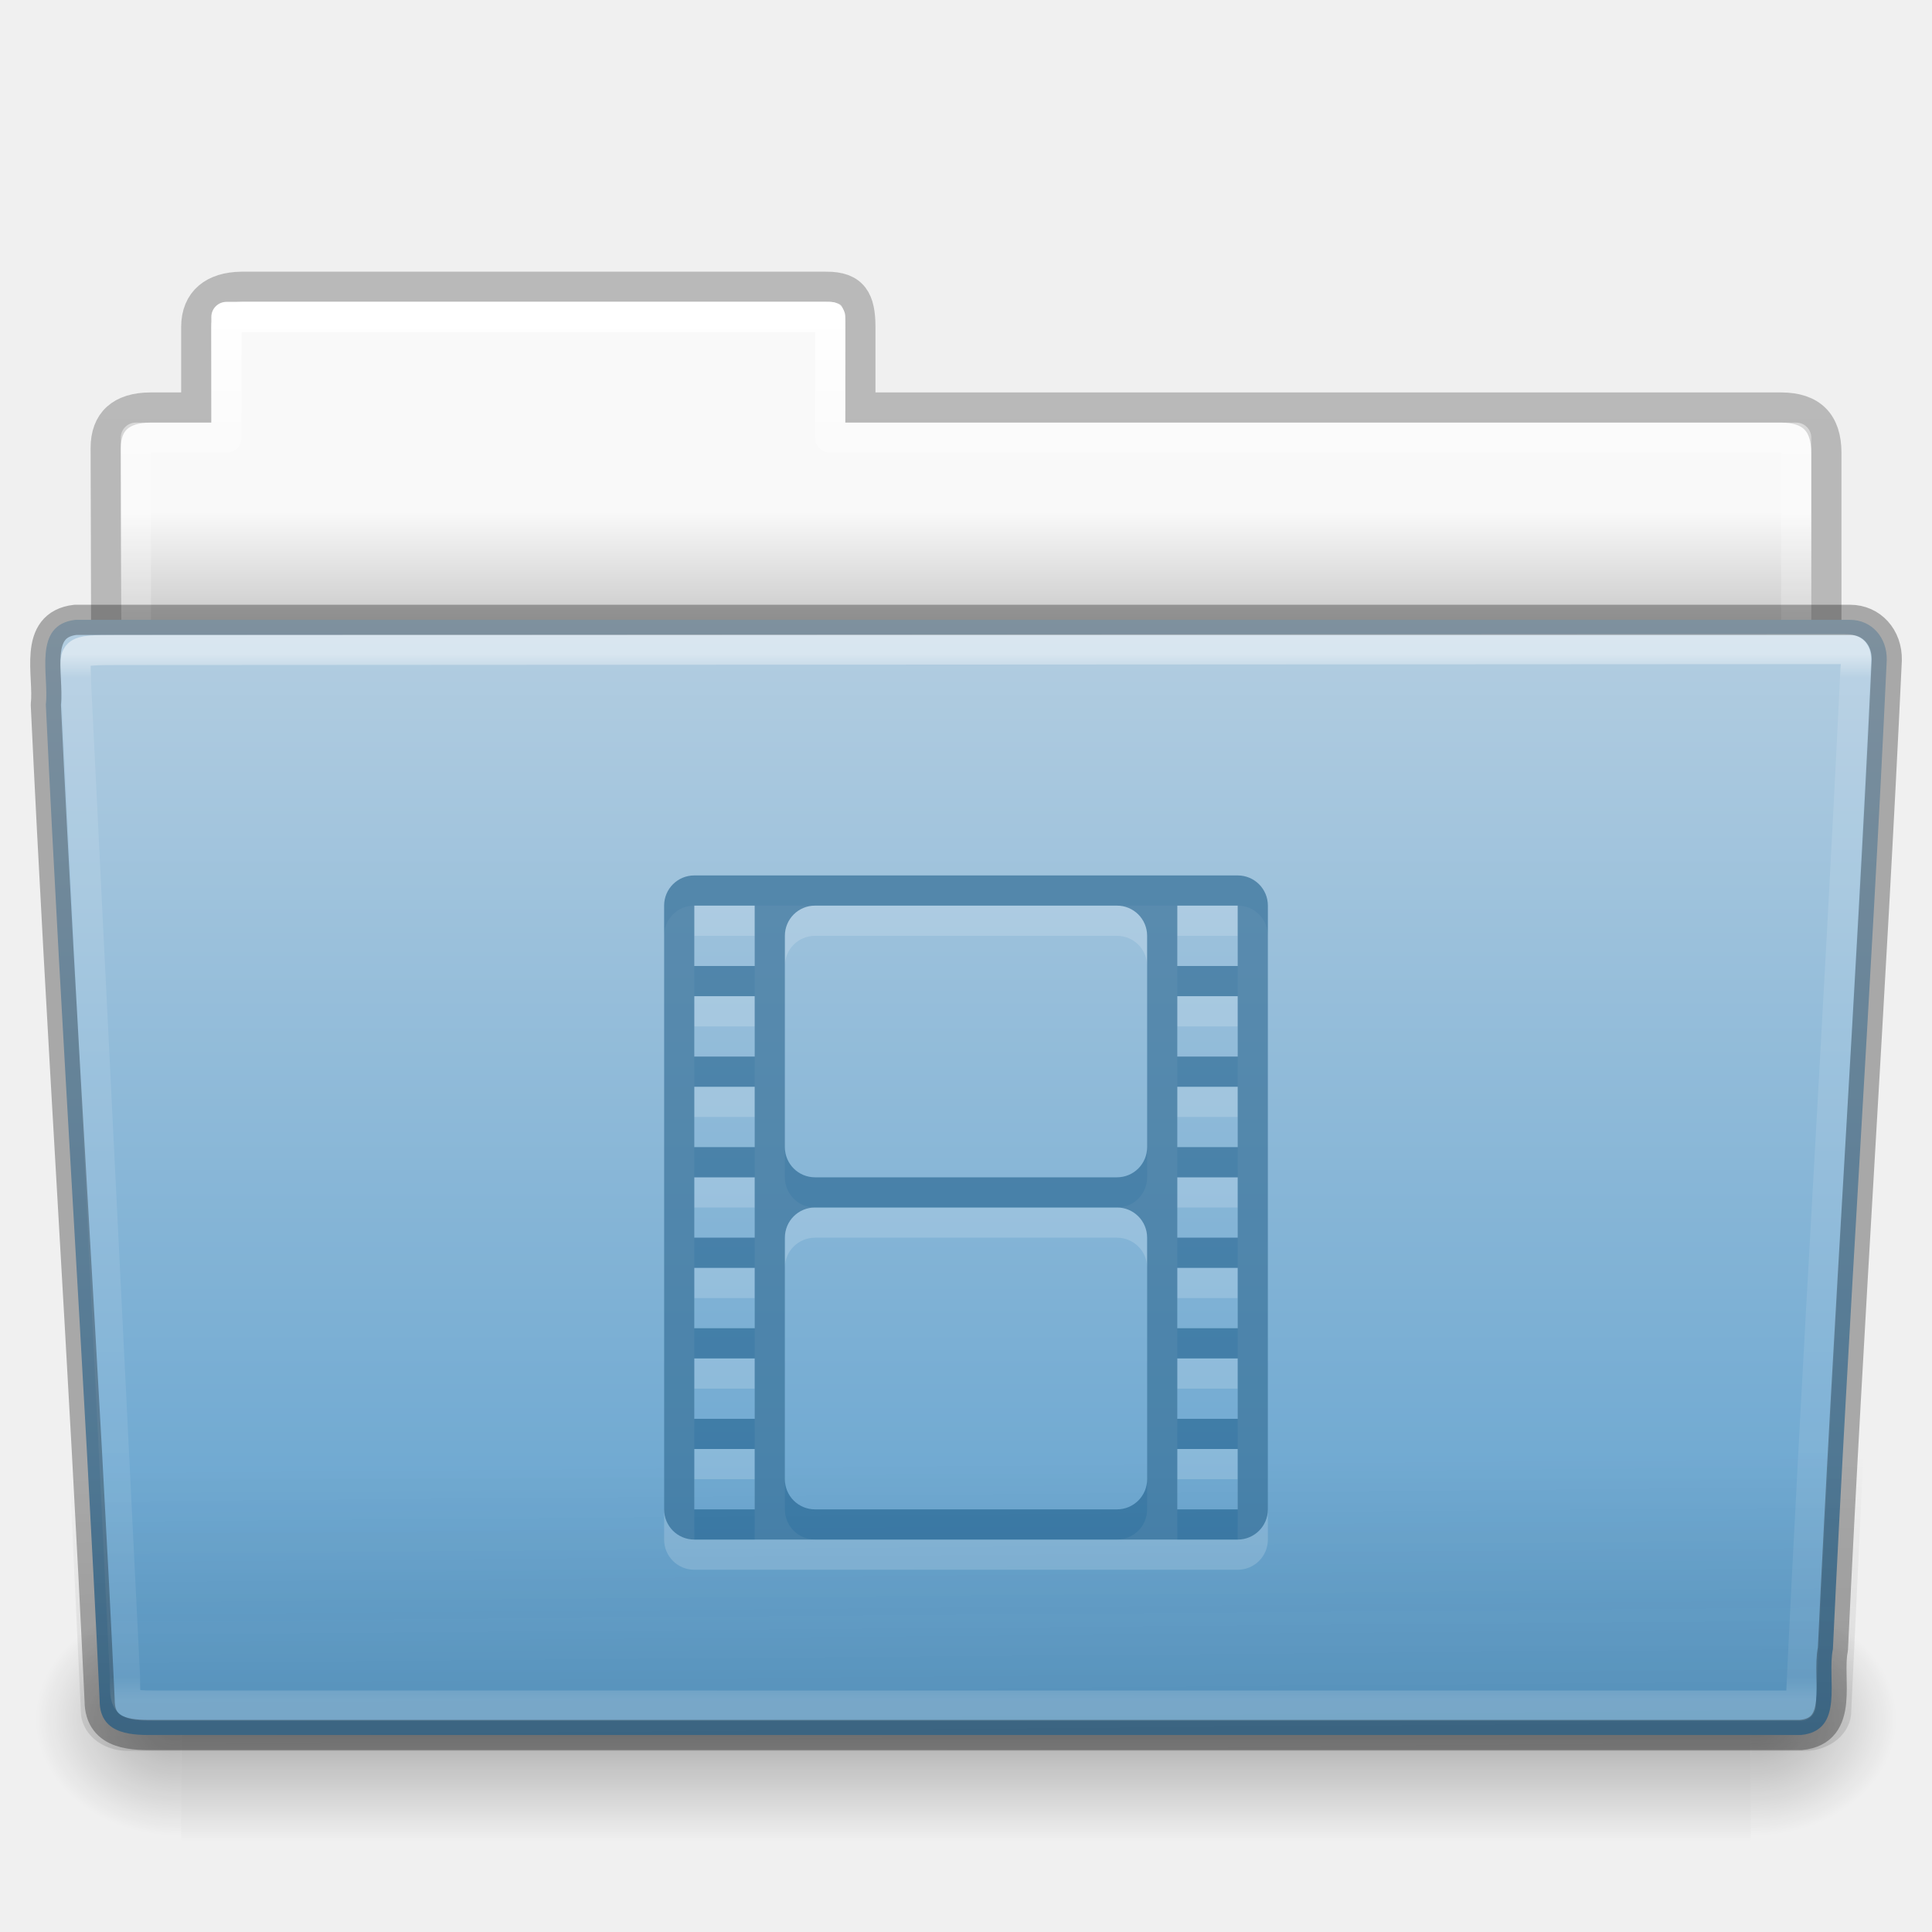
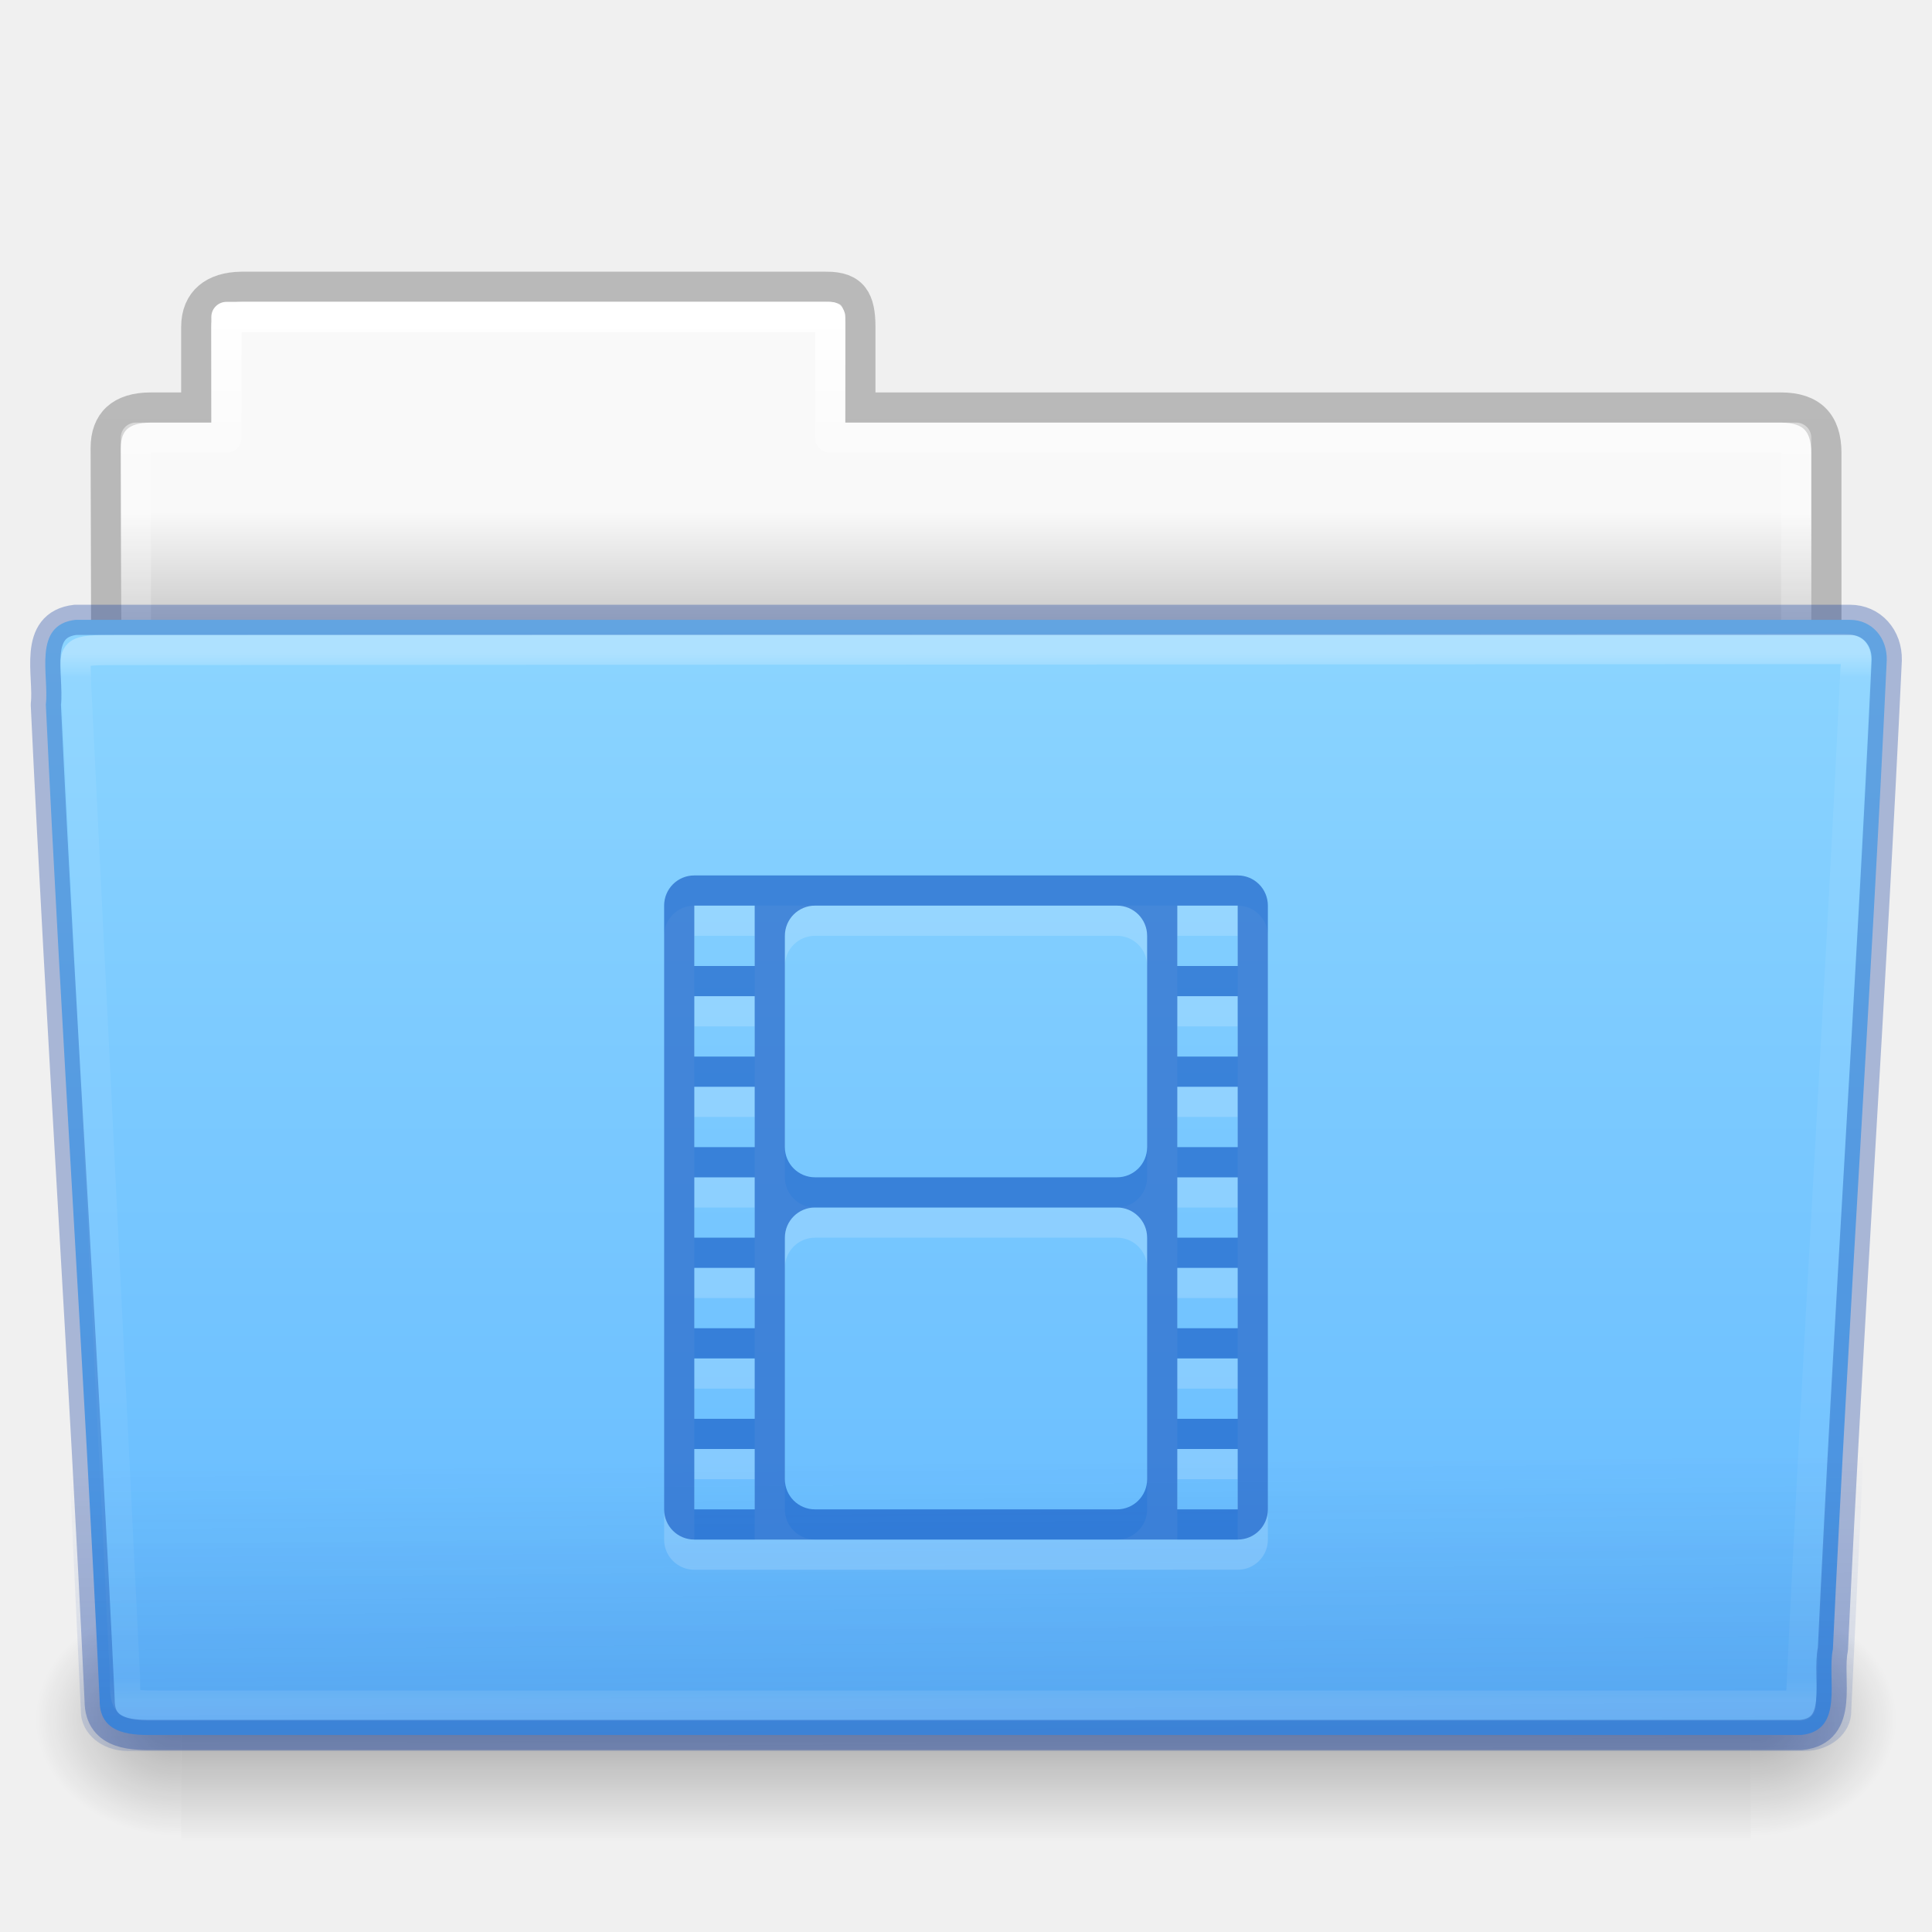
- <svg xmlns="http://www.w3.org/2000/svg" xmlns:xlink="http://www.w3.org/1999/xlink" version="1.1" width="64" height="64" id="svg23613">
+ <svg xmlns="http://www.w3.org/2000/svg" xmlns:xlink="http://www.w3.org/1999/xlink" id="svg23613" height="64" width="64" version="1.1">
  <defs id="defs23615">
-     <linearGradient x1="97.539" y1="16.962" x2="97.539" y2="44.261" id="linearGradient5998" xlink:href="#linearGradient8272-8-8" gradientUnits="userSpaceOnUse" gradientTransform="matrix(1.321028,0,0,1.26798,-70.72988,0.1738106)" />
+     <linearGradient id="linearGradient4208">
+       <stop id="stop4210" style="stop-color:#002e99;stop-opacity:0.7" offset="0" />
+       <stop id="stop4212" style="stop-color:#002e99;stop-opacity:0" offset="1" />
+     </linearGradient>
+     <linearGradient gradientTransform="matrix(1.321028,0,0,1.26798,-70.72988,0.1738106)" gradientUnits="userSpaceOnUse" xlink:href="#linearGradient8272-8-8" id="linearGradient5998" y2="44.261" x2="97.539" y1="16.962" x1="97.539" />
    <linearGradient id="linearGradient8272-8-8">
-       <stop id="stop8274-4" style="stop-color:#ffffff;stop-opacity:1" offset="0" />
-       <stop id="stop8276-5" style="stop-color:#ffffff;stop-opacity:0.235" offset="0.022" />
-       <stop id="stop8278-0" style="stop-color:#ffffff;stop-opacity:0.157" offset="0.979" />
-       <stop id="stop8280-5-9" style="stop-color:#ffffff;stop-opacity:0.392" offset="1" />
+       <stop offset="0" style="stop-color:#ffffff;stop-opacity:1" id="stop8274-4" />
+       <stop offset="0.022" style="stop-color:#ffffff;stop-opacity:0.235" id="stop8276-5" />
+       <stop offset="0.979" style="stop-color:#ffffff;stop-opacity:0.157" id="stop8278-0" />
+       <stop offset="1" style="stop-color:#ffffff;stop-opacity:0.392" id="stop8280-5-9" />
    </linearGradient>
-     <linearGradient x1="22.935" y1="49.629" x2="22.809" y2="36.658" id="linearGradient5994" xlink:href="#linearGradient6129-963-697-142-998-580-273-9" gradientUnits="userSpaceOnUse" gradientTransform="matrix(1.54329,0,0,1.310345,-5.038294,0.3448306)" />
-     <linearGradient id="linearGradient6129-963-697-142-998-580-273-9">
-       <stop id="stop2661-3" style="stop-color:#0a0a0a;stop-opacity:0.498" offset="0" />
-       <stop id="stop2663-33" style="stop-color:#0a0a0a;stop-opacity:0" offset="1" />
+     <linearGradient gradientTransform="matrix(0.5041322,0,0,0.4933339,73.84364,-1.453289)" gradientUnits="userSpaceOnUse" xlink:href="#linearGradient4632-0-6-4-4-4" id="linearGradient5990" y2="119.06" x2="-91" y1="44" x1="-91" />
+     <linearGradient id="linearGradient4632-0-6-4-4-4">
+       <stop offset="0" style="stop-color:#8cd5ff;stop-opacity:1" id="stop4634-4-4-7-4" />
+       <stop offset="1" style="stop-color:#64baff;stop-opacity:1" id="stop4636-3-1-5-9" />
    </linearGradient>
-     <linearGradient x1="-91" y1="44" x2="-91" y2="119.06" id="linearGradient5990" xlink:href="#linearGradient4632-0-6-4-4-4" gradientUnits="userSpaceOnUse" gradientTransform="matrix(0.5041322,0,0,0.4933339,73.84364,-1.453289)" />
-     <linearGradient id="linearGradient4632-0-6-4-4-4">
-       <stop id="stop4634-4-4-7-4" style="stop-color:#b4cee1;stop-opacity:1" offset="0" />
-       <stop id="stop4636-3-1-5-9" style="stop-color:#5d9fcd;stop-opacity:1" offset="1" />
+     <radialGradient gradientTransform="matrix(-0.04016195,0,0,0.0329426,30.20468,40.92132)" gradientUnits="userSpaceOnUse" xlink:href="#linearGradient5060-820-8" id="radialGradient5986" fy="486.648" fx="605.714" r="117.143" cy="486.648" cx="605.714" />
+     <linearGradient id="linearGradient5060-820-8">
+       <stop offset="0" style="stop-color:#000000;stop-opacity:1" id="stop2681-37" />
+       <stop offset="1" style="stop-color:#000000;stop-opacity:0" id="stop2683-05" />
    </linearGradient>
-     <radialGradient cx="605.714" cy="486.648" r="117.143" fx="605.714" fy="486.648" id="radialGradient5986" xlink:href="#linearGradient5060-820-8" gradientUnits="userSpaceOnUse" gradientTransform="matrix(-0.04016195,0,0,0.0329426,30.20468,40.92132)" />
-     <linearGradient id="linearGradient5060-820-8">
-       <stop id="stop2681-37" style="stop-color:#000000;stop-opacity:1" offset="0" />
-       <stop id="stop2683-05" style="stop-color:#000000;stop-opacity:0" offset="1" />
+     <linearGradient gradientTransform="matrix(0.1076923,0,0,0.03294117,-6.922412,40.92219)" gradientUnits="userSpaceOnUse" xlink:href="#linearGradient5048-585-1" id="linearGradient5982" y2="609.505" x2="302.857" y1="366.648" x1="302.857" />
+     <linearGradient id="linearGradient5048-585-1">
+       <stop offset="0" style="stop-color:#000000;stop-opacity:0" id="stop2667-0" />
+       <stop offset="0.5" style="stop-color:#000000;stop-opacity:1" id="stop2669-91" />
+       <stop offset="1" style="stop-color:#000000;stop-opacity:0" id="stop2671-6" />
    </linearGradient>
-     <linearGradient x1="302.857" y1="366.648" x2="302.857" y2="609.505" id="linearGradient5982" xlink:href="#linearGradient5048-585-1" gradientUnits="userSpaceOnUse" gradientTransform="matrix(0.1076923,0,0,0.03294117,-6.922412,40.92219)" />
-     <linearGradient id="linearGradient5048-585-1">
-       <stop id="stop2667-0" style="stop-color:#000000;stop-opacity:0" offset="0" />
-       <stop id="stop2669-91" style="stop-color:#000000;stop-opacity:1" offset="0.5" />
-       <stop id="stop2671-6" style="stop-color:#000000;stop-opacity:0" offset="1" />
+     <radialGradient gradientTransform="matrix(0.04016195,0,0,0.0329426,33.79665,40.92132)" gradientUnits="userSpaceOnUse" xlink:href="#linearGradient5060-820-8" id="radialGradient5978" fy="486.648" fx="605.714" r="117.143" cy="486.648" cx="605.714" />
+     <linearGradient gradientTransform="matrix(1.274967,0,0,1.218292,-67.15852,-0.3392094)" gradientUnits="userSpaceOnUse" xlink:href="#linearGradient9235-9" id="linearGradient5974" y2="44.261" x2="97.539" y1="8.81" x1="97.539" />
+     <linearGradient id="linearGradient9235-9">
+       <stop offset="0" style="stop-color:#ffffff;stop-opacity:1" id="stop9237-7" />
+       <stop offset="0.109" style="stop-color:#ffffff;stop-opacity:0.235" id="stop9239-2-3" />
+       <stop offset="0.979" style="stop-color:#ffffff;stop-opacity:0.157" id="stop9241-1" />
+       <stop offset="1" style="stop-color:#ffffff;stop-opacity:0.392" id="stop9243-5" />
    </linearGradient>
-     <radialGradient cx="605.714" cy="486.648" r="117.143" fx="605.714" fy="486.648" id="radialGradient5978" xlink:href="#linearGradient5060-820-8" gradientUnits="userSpaceOnUse" gradientTransform="matrix(0.04016195,0,0,0.0329426,33.79665,40.92132)" />
-     <linearGradient x1="97.539" y1="8.81" x2="97.539" y2="44.261" id="linearGradient5974" xlink:href="#linearGradient9235-9" gradientUnits="userSpaceOnUse" gradientTransform="matrix(1.274967,0,0,1.218292,-67.15852,-0.3392094)" />
-     <linearGradient id="linearGradient9235-9">
-       <stop id="stop9237-7" style="stop-color:#ffffff;stop-opacity:1" offset="0" />
-       <stop id="stop9239-2-3" style="stop-color:#ffffff;stop-opacity:0.235" offset="0.109" />
-       <stop id="stop9241-1" style="stop-color:#ffffff;stop-opacity:0.157" offset="0.979" />
-       <stop id="stop9243-5" style="stop-color:#ffffff;stop-opacity:0.392" offset="1" />
-     </linearGradient>
-     <linearGradient x1="-51.786" y1="53.514" x2="-51.786" y2="3.634" id="linearGradient5970" xlink:href="#linearGradient3104-8-8-97-4-6-11-5-5-1-0-5" gradientUnits="userSpaceOnUse" gradientTransform="matrix(1.056377,0,0,1.077055,69.97582,-2.529649)" />
+     <linearGradient gradientTransform="matrix(1.056377,0,0,1.077055,69.97582,-2.529649)" gradientUnits="userSpaceOnUse" xlink:href="#linearGradient3104-8-8-97-4-6-11-5-5-1-0-5" id="linearGradient5970" y2="3.634" x2="-51.786" y1="53.514" x1="-51.786" />
    <linearGradient id="linearGradient3104-8-8-97-4-6-11-5-5-1-0-5">
-       <stop id="stop3106-5-4-3-5-0-2-1-0-1-2-7" style="stop-color:#000000;stop-opacity:0.322" offset="0" />
-       <stop id="stop3108-4-3-7-8-2-0-7-9-4-9-4-5" style="stop-color:#000000;stop-opacity:0.278" offset="1" />
+       <stop offset="0" style="stop-color:#000000;stop-opacity:0.322" id="stop3106-5-4-3-5-0-2-1-0-1-2-7" />
+       <stop offset="1" style="stop-color:#000000;stop-opacity:0.278" id="stop3108-4-3-7-8-2-0-7-9-4-9-4-5" />
    </linearGradient>
    <linearGradient id="linearGradient6404-7-5-7">
-       <stop id="stop6406-1-8-2" style="stop-color:#f9f9f9;stop-opacity:1" offset="0" />
-       <stop id="stop6408-9-6-4" style="stop-color:#c9c9c9;stop-opacity:1" offset="1" />
+       <stop offset="0" style="stop-color:#f9f9f9;stop-opacity:1" id="stop6406-1-8-2" />
+       <stop offset="1" style="stop-color:#c9c9c9;stop-opacity:1" id="stop6408-9-6-4" />
    </linearGradient>
-     <linearGradient x1="62.989" y1="14.091" x2="62.989" y2="16.998" id="linearGradient23611" xlink:href="#linearGradient6404-7-5-7" gradientUnits="userSpaceOnUse" gradientTransform="matrix(1.313553,0,0,1.290055,-55.48495,-1.221859)" />
+     <linearGradient gradientTransform="matrix(1.313553,0,0,1.290055,-55.48495,-1.221859)" gradientUnits="userSpaceOnUse" xlink:href="#linearGradient6404-7-5-7" id="linearGradient23611" y2="16.998" x2="62.989" y1="14.091" x1="62.989" />
+     <linearGradient gradientTransform="matrix(1.54329,0,0,1.310345,-5.038075,0.3478867)" gradientUnits="userSpaceOnUse" xlink:href="#linearGradient4208" id="linearGradient22618-9" y2="36.658" x2="22.809" y1="49.629" x1="22.935" />
  </defs>
-   <g id="layer1">
-     <path d="m 7.501,10 c -0.277,0 -0.5,0.223 -0.5,0.5 l 0,3.5 -2.5,0 c -0.277,0 -0.5,0.223 -0.5,0.5 l 0,9.5 c 0,0.277 0.223,0.5 0.5,0.5 l 55,0 c 0.277,0 0.5,-0.223 0.5,-0.5 l 0,-9.5 c 0,-0.277 -0.223,-0.5 -0.5,-0.5 l -31.5,0 0,-3.5 c 0,-0.277 -0.223,-0.5 -0.5,-0.5 l -20,0 z" id="use5250" style="color:#000000;fill:url(#linearGradient23611);fill-opacity:1;fill-rule:nonzero;stroke:none;stroke-width:1;marker:none;visibility:visible;display:inline;overflow:visible;enable-background:accumulate" />
-     <path d="m 8.001,9.5 c -0.915,0.01 -1.5,0.456 -1.5,1.333 l 0,2.667 -1.506,0 c -0.995,0 -1.494,0.474 -1.494,1.342 0.046,13.72 0,14.493 0,15.658 1.903,0 57,-4.933 57,-7.056 l 0,-8.444 c 0,-1 -0.5,-1.5 -1.5,-1.5 l -30.5,0 0,-2.667 c 0,-0.877 -0.225,-1.344 -1.14,-1.333 z" id="use5252" style="opacity:0.8;color:#000000;fill:none;stroke:url(#linearGradient5970);stroke-width:1;stroke-linecap:butt;stroke-linejoin:miter;stroke-miterlimit:4;stroke-opacity:1;stroke-dasharray:none;stroke-dashoffset:0;marker:none;visibility:visible;display:inline;overflow:visible;enable-background:accumulate" />
-     <path d="m 7.501,10.5 0,4 -3,0 0,10 55,0 0,-10 -32,0 0,-4 -20,0 z" id="use5254" style="color:#000000;fill:none;stroke:url(#linearGradient5974);stroke-width:1;stroke-linecap:round;stroke-linejoin:round;stroke-miterlimit:4;stroke-opacity:1;stroke-dasharray:none;stroke-dashoffset:0;marker:none;visibility:visible;display:inline;overflow:visible;enable-background:accumulate" />
-     <path d="m 58.001,53 c 0,0 0,8 0,8 2.068,0.015 5,-1.792 5,-4 0,-2.208 -2.308,-3.999 -5,-3.999 z" id="use5256" style="opacity:0.3;fill:url(#radialGradient5978);fill-opacity:1;fill-rule:nonzero;stroke:none;stroke-width:1;marker:none;visibility:visible;display:inline;overflow:visible" />
-     <rect width="52" height="8" x="6.001" y="53" id="use5258" style="opacity:0.3;fill:url(#linearGradient5982);fill-opacity:1;fill-rule:nonzero;stroke:none;stroke-width:1;marker:none;visibility:visible;display:inline;overflow:visible" />
-     <path d="m 6.001,53 c 0,0 0,8 0,8 -2.068,0.015 -5,-1.792 -5,-4 0,-2.208 2.308,-3.999 5,-3.999 z" id="use5260" style="opacity:0.3;fill:url(#radialGradient5986);fill-opacity:1;fill-rule:nonzero;stroke:none;stroke-width:1;marker:none;visibility:visible;display:inline;overflow:visible" />
-     <path d="m 2.504,20.532 c -1.44,0.163 -0.871,1.853 -0.986,2.803 0.527,11.193 1.26,21.809 1.783,33.002 0,1.19 1.195,1.137 1.865,1.137 0,0 36.774,0 54.491,0 1.463,-0.141 0.855,-1.86 1.06,-2.844 0.527,-11.193 1.26,-21.569 1.784,-32.762 0.018,-0.752 -0.501,-1.335 -1.215,-1.335 0,0 -39.863,0 -58.782,0 z" id="use5262" style="color:#000000;fill:url(#linearGradient5990);fill-opacity:1;fill-rule:nonzero;stroke:none;stroke-width:1;marker:none;visibility:visible;display:inline;overflow:visible;enable-background:accumulate" />
-     <path d="m 2.41,20 59.182,5.3e-4 c 0.855,0 1.409,0.584 1.409,1.31 l -1.677,35.379 c 0,0.726 -0.688,1.31 -1.543,1.31 l -55.558,0 c -0.855,0 -1.543,-0.584 -1.543,-1.31 l -1.677,-35.379 c 0,-0.726 0.554,-1.31 1.409,-1.31 z" id="use5264" style="opacity:0.4;fill:url(#linearGradient5994);fill-opacity:1;stroke:none" />
-     <path d="m 61.069,21.5 -57.118,0.031 c -1.709,0 -1.434,0.034 -1.434,1.076 l 1.621,32.914 c 0.016,0.943 -0.066,0.979 1.073,0.979 0,0 36.778,0 54.44,0 0.54,-11.582 1.258,-22.682 1.815,-34.322 0.052,-0.555 0.013,-0.678 -0.396,-0.678 z" id="use5266" style="opacity:0.5;color:#000000;fill:none;stroke:url(#linearGradient5998);stroke-width:1;stroke-linecap:round;stroke-linejoin:round;stroke-miterlimit:4;stroke-opacity:1;stroke-dasharray:none;stroke-dashoffset:0;marker:none;visibility:visible;display:inline;overflow:visible;enable-background:accumulate" />
-     <path d="m 23,30 c -0.554,0 -1,0.446 -1,1 l 0,20 c 0,0.554 0.446,1 1,1 l 18,0 c 0.554,0 1,-0.446 1,-1 l 0,-20 c 0,-0.554 -0.446,-1 -1,-1 l -18,0 z m 0,1 2,0 0,2 -2,0 0,-2 z m 4,0 10,0 c 0.554,0 1,0.446 1,1 l 0,7 c 0,0.554 -0.446,1 -1,1 l -10,0 c -0.554,0 -1,-0.446 -1,-1 l 0,-7 c 0,-0.554 0.446,-1 1,-1 z m 12,0 2,0 0,2 -2,0 0,-2 z m -16,3 2,0 0,2 -2,0 0,-2 z m 16,0 2,0 0,2 -2,0 0,-2 z m -16,3 2,0 0,2 -2,0 0,-2 z m 16,0 2,0 0,2 -2,0 0,-2 z m -16,3 2,0 0,2 -2,0 0,-2 z m 16,0 2,0 0,2 -2,0 0,-2 z m -12,1 10,0 c 0.554,0 1,0.446 1,1 l 0,8 c 0,0.554 -0.446,1 -1,1 l -10,0 c -0.554,0 -1,-0.446 -1,-1 l 0,-8 c 0,-0.554 0.446,-1 1,-1 z m -4,2 2,0 0,2 -2,0 0,-2 z m 16,0 2,0 0,2 -2,0 0,-2 z m -16,3 2,0 0,2 -2,0 0,-2 z m 16,0 2,0 0,2 -2,0 0,-2 z m -16,3 2,0 0,2 -2,0 0,-2 z m 16,0 2,0 0,2 -2,0 0,-2 z" id="rect5803-8" style="opacity:0.3;color:#000000;fill:#ffffff;fill-opacity:0.552;fill-rule:nonzero;stroke:none;stroke-width:5.1;marker:none;visibility:visible;display:inline;overflow:visible;enable-background:accumulate" />
-     <path d="m 23,29 c -0.554,0 -1,0.446 -1,1 l 0,20 c 0,0.554 0.446,1 1,1 l 18,0 c 0.554,0 1,-0.446 1,-1 l 0,-20 c 0,-0.554 -0.446,-1 -1,-1 l -18,0 z m 0,1 2,0 0,2 -2,0 0,-2 z m 4,0 10,0 c 0.554,0 1,0.446 1,1 l 0,7 c 0,0.554 -0.446,1 -1,1 l -10,0 c -0.554,0 -1,-0.446 -1,-1 l 0,-7 c 0,-0.554 0.446,-1 1,-1 z m 12,0 2,0 0,2 -2,0 0,-2 z m -16,3 2,0 0,2 -2,0 0,-2 z m 16,0 2,0 0,2 -2,0 0,-2 z m -16,3 2,0 0,2 -2,0 0,-2 z m 16,0 2,0 0,2 -2,0 0,-2 z m -16,3 2,0 0,2 -2,0 0,-2 z m 16,0 2,0 0,2 -2,0 0,-2 z m -12,1 10,0 c 0.554,0 1,0.446 1,1 l 0,8 c 0,0.554 -0.446,1 -1,1 l -10,0 c -0.554,0 -1,-0.446 -1,-1 l 0,-8 c 0,-0.554 0.446,-1 1,-1 z m -4,2 2,0 0,2 -2,0 0,-2 z m 16,0 2,0 0,2 -2,0 0,-2 z m -16,3 2,0 0,2 -2,0 0,-2 z m 16,0 2,0 0,2 -2,0 0,-2 z m -16,3 2,0 0,2 -2,0 0,-2 z m 16,0 2,0 0,2 -2,0 0,-2 z" id="rect5803" style="color:#000000;fill:#175785;fill-opacity:0.552;fill-rule:nonzero;stroke:none;stroke-width:5.1;marker:none;visibility:visible;display:inline;overflow:visible;enable-background:accumulate" />
-     <path d="m 2.504,20.532 c -1.44,0.163 -0.871,1.853 -0.986,2.803 0.527,11.193 1.26,21.809 1.783,33.002 0,1.19 1.195,1.137 1.865,1.137 0,0 36.774,0 54.491,0 1.463,-0.141 0.855,-1.86 1.06,-2.844 0.527,-11.193 1.26,-21.569 1.784,-32.762 0.018,-0.752 -0.501,-1.335 -1.215,-1.335 0,0 -39.863,0 -58.782,0 z" id="use5262-2" style="opacity:0.3;color:#000000;fill:none;stroke:#000000;stroke-width:1;stroke-linecap:round;stroke-linejoin:round;stroke-miterlimit:4;stroke-opacity:1;stroke-dasharray:none;stroke-dashoffset:0;marker:none;visibility:visible;display:inline;overflow:visible;enable-background:accumulate" />
+   <g id="g4225">
+     <path style="color:#000000;display:inline;overflow:visible;visibility:visible;fill:url(#linearGradient23611);fill-opacity:1;fill-rule:nonzero;stroke:none;stroke-width:1;marker:none;enable-background:accumulate" id="use5250" d="m 7.501,10 c -0.277,0 -0.5,0.223 -0.5,0.5 l 0,3.5 -2.5,0 c -0.277,0 -0.5,0.223 -0.5,0.5 l 0,9.5 c 0,0.277 0.223,0.5 0.5,0.5 l 55,0 c 0.277,0 0.5,-0.223 0.5,-0.5 l 0,-9.5 c 0,-0.277 -0.223,-0.5 -0.5,-0.5 l -31.5,0 0,-3.5 c 0,-0.277 -0.223,-0.5 -0.5,-0.5 l -20,0 z" />
+     <path style="color:#000000;display:inline;overflow:visible;visibility:visible;opacity:0.8;fill:none;stroke:url(#linearGradient5970);stroke-width:1;stroke-linecap:butt;stroke-linejoin:miter;stroke-miterlimit:4;stroke-dasharray:none;stroke-dashoffset:0;stroke-opacity:1;marker:none;enable-background:accumulate" id="use5252" d="m 8.001,9.5 c -0.915,0.01 -1.5,0.456 -1.5,1.333 l 0,2.667 -1.506,0 c -0.995,0 -1.494,0.474 -1.494,1.342 0.046,13.72 0,14.493 0,15.658 1.903,0 57,-4.933 57,-7.056 l 0,-8.444 c 0,-1 -0.5,-1.5 -1.5,-1.5 l -30.5,0 0,-2.667 c 0,-0.877 -0.225,-1.344 -1.14,-1.333 z" />
+     <path style="color:#000000;display:inline;overflow:visible;visibility:visible;fill:none;stroke:url(#linearGradient5974);stroke-width:1;stroke-linecap:round;stroke-linejoin:round;stroke-miterlimit:4;stroke-dasharray:none;stroke-dashoffset:0;stroke-opacity:1;marker:none;enable-background:accumulate" id="use5254" d="m 7.501,10.5 0,4 -3,0 0,10 55,0 0,-10 -32,0 0,-4 -20,0 z" />
+     <path style="display:inline;overflow:visible;visibility:visible;opacity:0.3;fill:url(#radialGradient5978);fill-opacity:1;fill-rule:nonzero;stroke:none;stroke-width:1;marker:none" id="use5256" d="m 58.001,53 c 0,0 0,8 0,8 2.068,0.015 5,-1.792 5,-4 0,-2.208 -2.308,-3.999 -5,-3.999 z" />
+     <rect style="display:inline;overflow:visible;visibility:visible;opacity:0.3;fill:url(#linearGradient5982);fill-opacity:1;fill-rule:nonzero;stroke:none;stroke-width:1;marker:none" id="use5258" y="53" x="6.001" height="8" width="52" />
+     <path style="display:inline;overflow:visible;visibility:visible;opacity:0.3;fill:url(#radialGradient5986);fill-opacity:1;fill-rule:nonzero;stroke:none;stroke-width:1;marker:none" id="use5260" d="m 6.001,53 c 0,0 0,8 0,8 -2.068,0.015 -5,-1.792 -5,-4 0,-2.208 2.308,-3.999 5,-3.999 z" />
+     <path style="color:#000000;display:inline;overflow:visible;visibility:visible;fill:url(#linearGradient5990);fill-opacity:1;fill-rule:nonzero;stroke:none;stroke-width:1;marker:none;enable-background:accumulate" id="use5262" d="m 2.504,20.532 c -1.44,0.163 -0.871,1.853 -0.986,2.803 0.527,11.193 1.26,21.809 1.783,33.002 0,1.19 1.195,1.137 1.865,1.137 0,0 36.774,0 54.491,0 1.463,-0.141 0.855,-1.86 1.06,-2.844 0.527,-11.193 1.26,-21.569 1.784,-32.762 0.018,-0.752 -0.501,-1.335 -1.215,-1.335 0,0 -39.863,0 -58.782,0 z" />
+     <path d="m 2.41,20.003 59.182,5.3e-4 c 0.855,0 1.409,0.584 1.409,1.31 l -1.677,35.379 c 0,0.726 -0.688,1.31 -1.543,1.31 l -55.558,0 c -0.855,0 -1.543,-0.584 -1.543,-1.31 l -1.677,-35.379 c 0,-0.726 0.554,-1.31 1.409,-1.31 z" id="use6514" style="opacity:0.4;fill:url(#linearGradient22618-9);fill-opacity:1;stroke:none" />
+     <path style="color:#000000;display:inline;overflow:visible;visibility:visible;opacity:0.3;fill:none;stroke:url(#linearGradient5998);stroke-width:1;stroke-linecap:round;stroke-linejoin:round;stroke-miterlimit:4;stroke-dasharray:none;stroke-dashoffset:0;stroke-opacity:1;marker:none;enable-background:accumulate" id="use5266" d="m 61.069,21.5 -57.118,0.031 c -1.709,0 -1.434,0.034 -1.434,1.076 l 1.621,32.914 c 0.016,0.943 -0.066,0.979 1.073,0.979 0,0 36.778,0 54.44,0 0.54,-11.582 1.258,-22.682 1.815,-34.322 0.052,-0.555 0.013,-0.678 -0.396,-0.678 z" />
+     <path style="color:#000000;display:inline;overflow:visible;visibility:visible;opacity:0.3;fill:#ffffff;fill-opacity:0.552;fill-rule:nonzero;stroke:none;stroke-width:5.1;marker:none;enable-background:accumulate" id="rect5803-8" d="m 23,30 c -0.554,0 -1,0.446 -1,1 l 0,20 c 0,0.554 0.446,1 1,1 l 18,0 c 0.554,0 1,-0.446 1,-1 l 0,-20 c 0,-0.554 -0.446,-1 -1,-1 l -18,0 z m 0,1 2,0 0,2 -2,0 0,-2 z m 4,0 10,0 c 0.554,0 1,0.446 1,1 l 0,7 c 0,0.554 -0.446,1 -1,1 l -10,0 c -0.554,0 -1,-0.446 -1,-1 l 0,-7 c 0,-0.554 0.446,-1 1,-1 z m 12,0 2,0 0,2 -2,0 0,-2 z m -16,3 2,0 0,2 -2,0 0,-2 z m 16,0 2,0 0,2 -2,0 0,-2 z m -16,3 2,0 0,2 -2,0 0,-2 z m 16,0 2,0 0,2 -2,0 0,-2 z m -16,3 2,0 0,2 -2,0 0,-2 z m 16,0 2,0 0,2 -2,0 0,-2 z m -12,1 10,0 c 0.554,0 1,0.446 1,1 l 0,8 c 0,0.554 -0.446,1 -1,1 l -10,0 c -0.554,0 -1,-0.446 -1,-1 l 0,-8 c 0,-0.554 0.446,-1 1,-1 z m -4,2 2,0 0,2 -2,0 0,-2 z m 16,0 2,0 0,2 -2,0 0,-2 z m -16,3 2,0 0,2 -2,0 0,-2 z m 16,0 2,0 0,2 -2,0 0,-2 z m -16,3 2,0 0,2 -2,0 0,-2 z m 16,0 2,0 0,2 -2,0 0,-2 z" />
+     <path style="color:#000000;display:inline;overflow:visible;visibility:visible;opacity:0.6;fill:#0d52bf;fill-opacity:1;fill-rule:nonzero;stroke:none;stroke-width:5.1;marker:none;enable-background:accumulate" id="rect5803" d="m 23,29 c -0.554,0 -1,0.446 -1,1 l 0,20 c 0,0.554 0.446,1 1,1 l 18,0 c 0.554,0 1,-0.446 1,-1 l 0,-20 c 0,-0.554 -0.446,-1 -1,-1 l -18,0 z m 0,1 2,0 0,2 -2,0 0,-2 z m 4,0 10,0 c 0.554,0 1,0.446 1,1 l 0,7 c 0,0.554 -0.446,1 -1,1 l -10,0 c -0.554,0 -1,-0.446 -1,-1 l 0,-7 c 0,-0.554 0.446,-1 1,-1 z m 12,0 2,0 0,2 -2,0 0,-2 z m -16,3 2,0 0,2 -2,0 0,-2 z m 16,0 2,0 0,2 -2,0 0,-2 z m -16,3 2,0 0,2 -2,0 0,-2 z m 16,0 2,0 0,2 -2,0 0,-2 z m -16,3 2,0 0,2 -2,0 0,-2 z m 16,0 2,0 0,2 -2,0 0,-2 z m -12,1 10,0 c 0.554,0 1,0.446 1,1 l 0,8 c 0,0.554 -0.446,1 -1,1 l -10,0 c -0.554,0 -1,-0.446 -1,-1 l 0,-8 c 0,-0.554 0.446,-1 1,-1 z m -4,2 2,0 0,2 -2,0 0,-2 z m 16,0 2,0 0,2 -2,0 0,-2 z m -16,3 2,0 0,2 -2,0 0,-2 z m 16,0 2,0 0,2 -2,0 0,-2 z m -16,3 2,0 0,2 -2,0 0,-2 z m 16,0 2,0 0,2 -2,0 0,-2 z" />
+     <path style="color:#000000;display:inline;overflow:visible;visibility:visible;opacity:0.3;fill:none;stroke:#002e99;stroke-width:1;stroke-linecap:round;stroke-linejoin:round;stroke-miterlimit:4;stroke-dasharray:none;stroke-dashoffset:0;stroke-opacity:1;marker:none;enable-background:accumulate" id="use5262-2" d="m 2.504,20.532 c -1.44,0.163 -0.871,1.853 -0.986,2.803 0.527,11.193 1.26,21.809 1.783,33.002 0,1.19 1.195,1.137 1.865,1.137 0,0 36.774,0 54.491,0 1.463,-0.141 0.855,-1.86 1.06,-2.844 0.527,-11.193 1.26,-21.569 1.784,-32.762 0.018,-0.752 -0.501,-1.335 -1.215,-1.335 0,0 -39.863,0 -58.782,0 z" />
  </g>
</svg>
